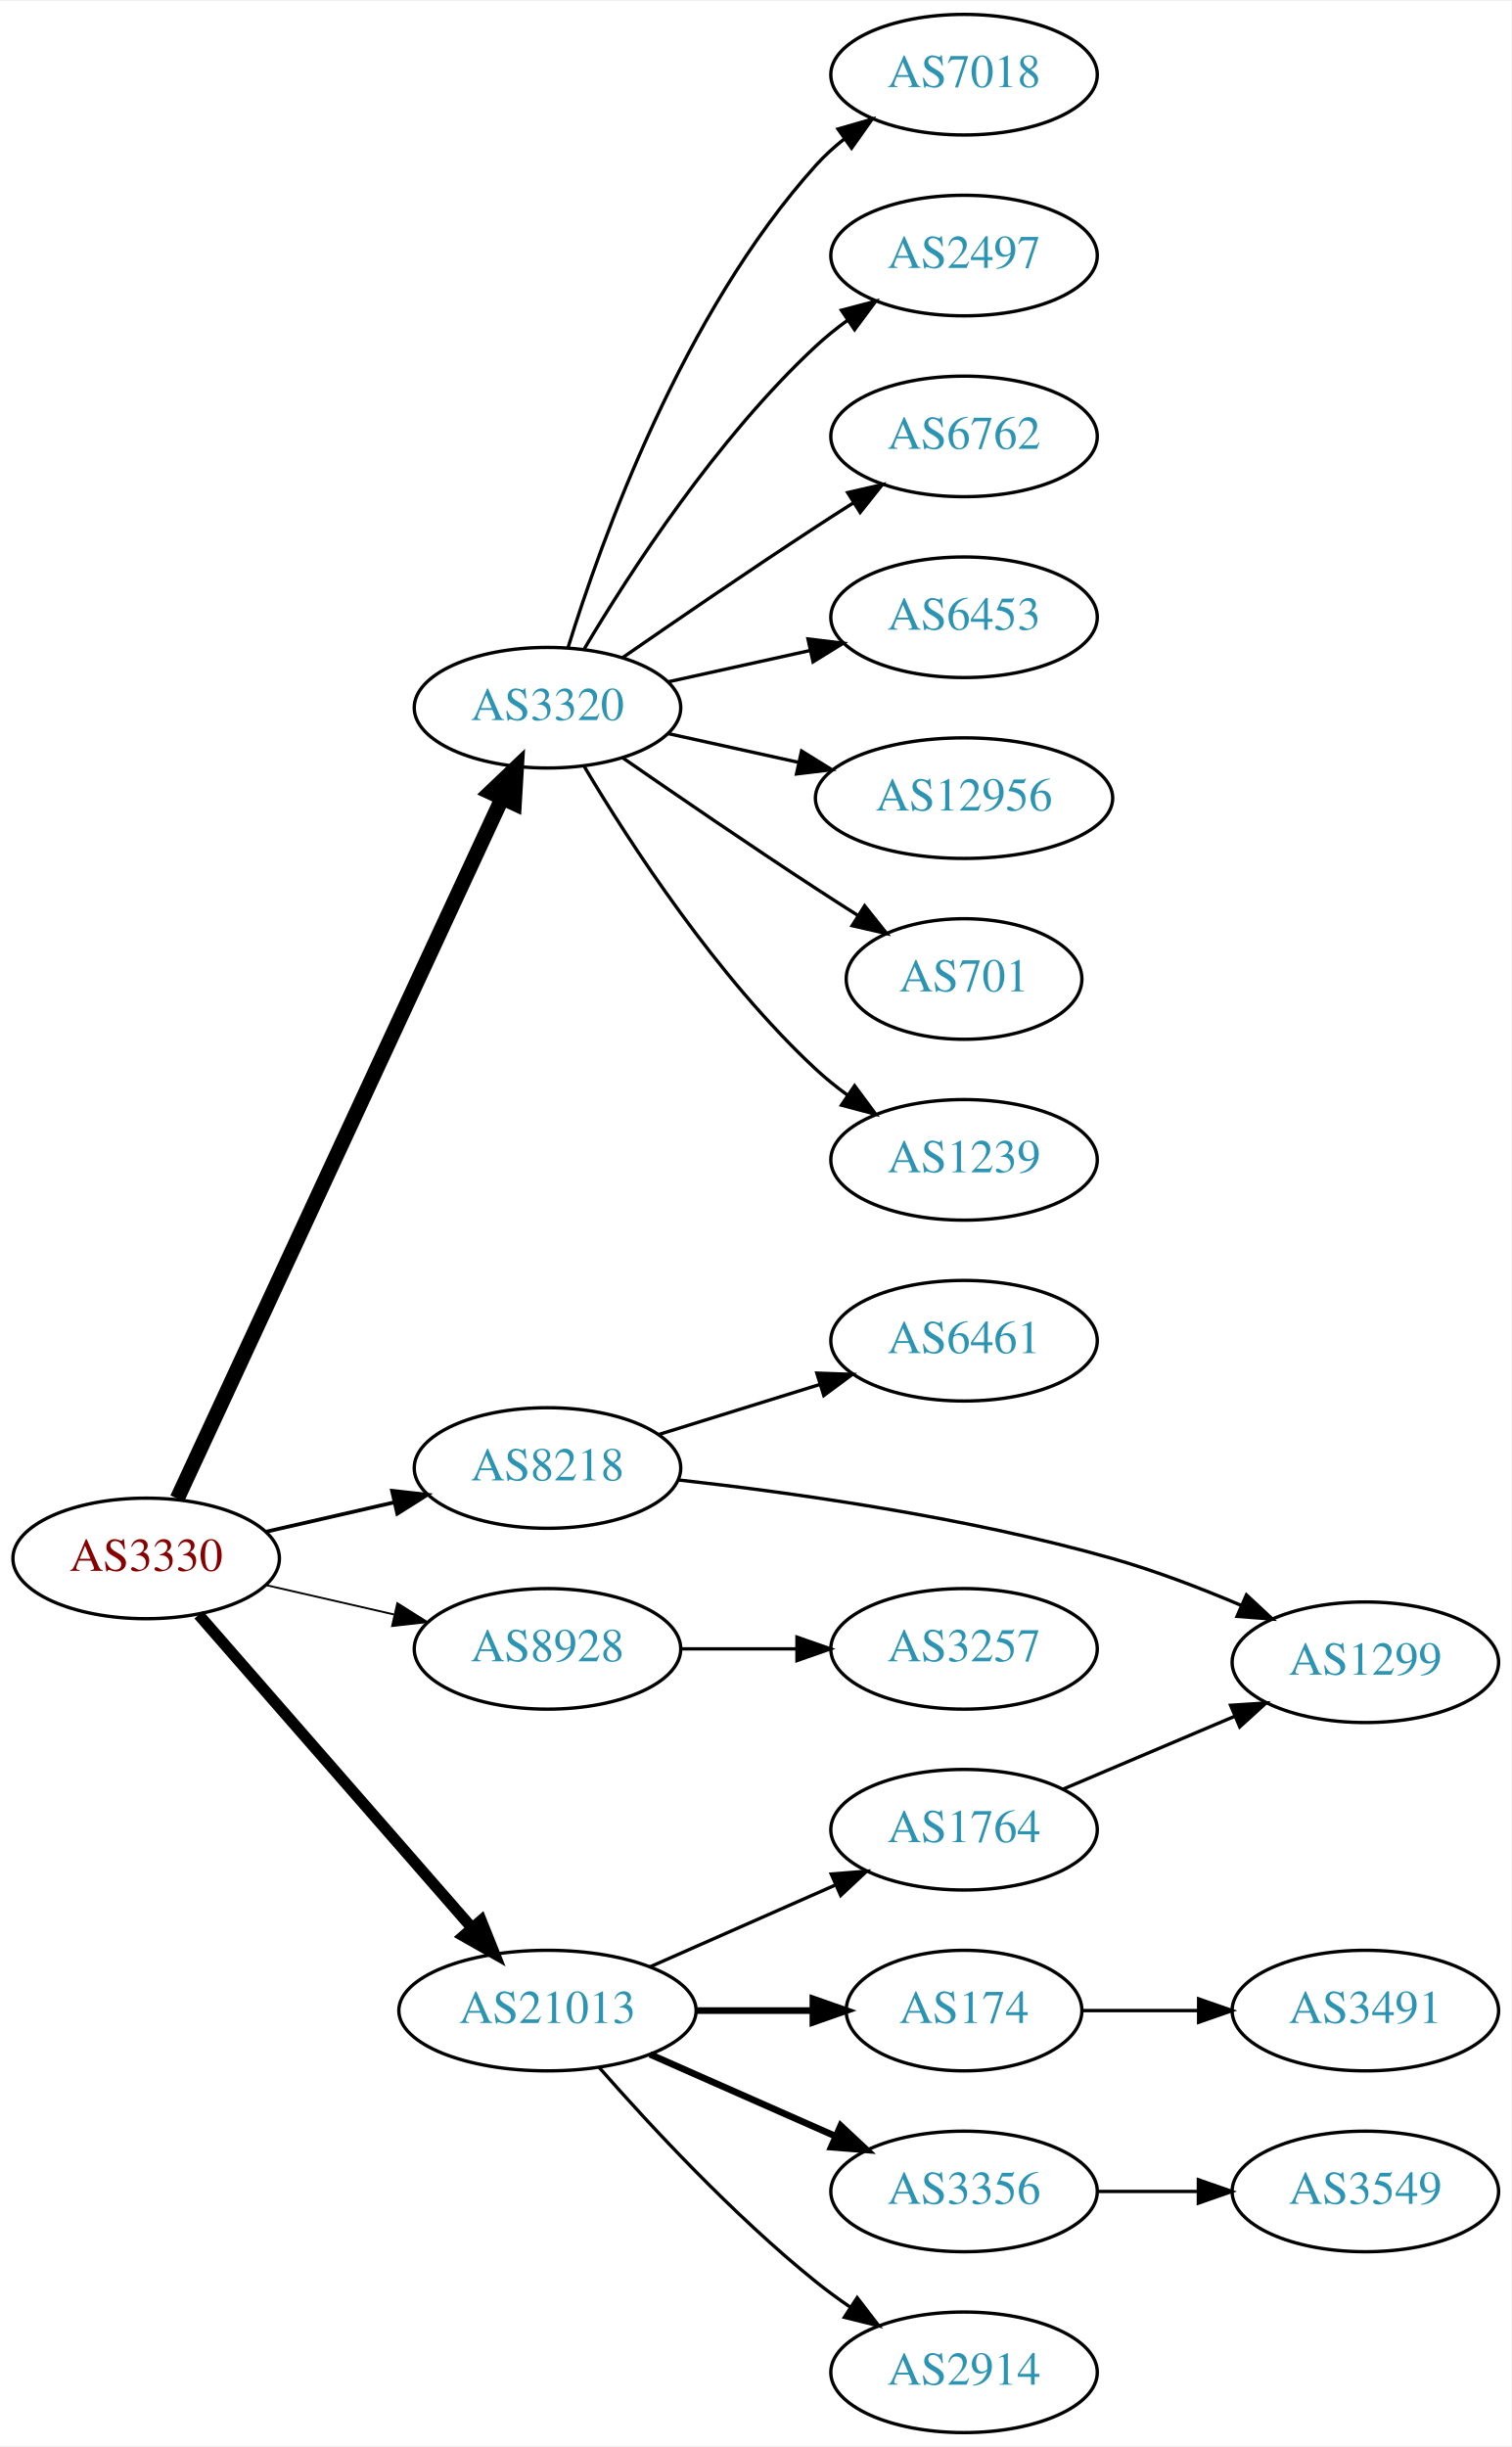
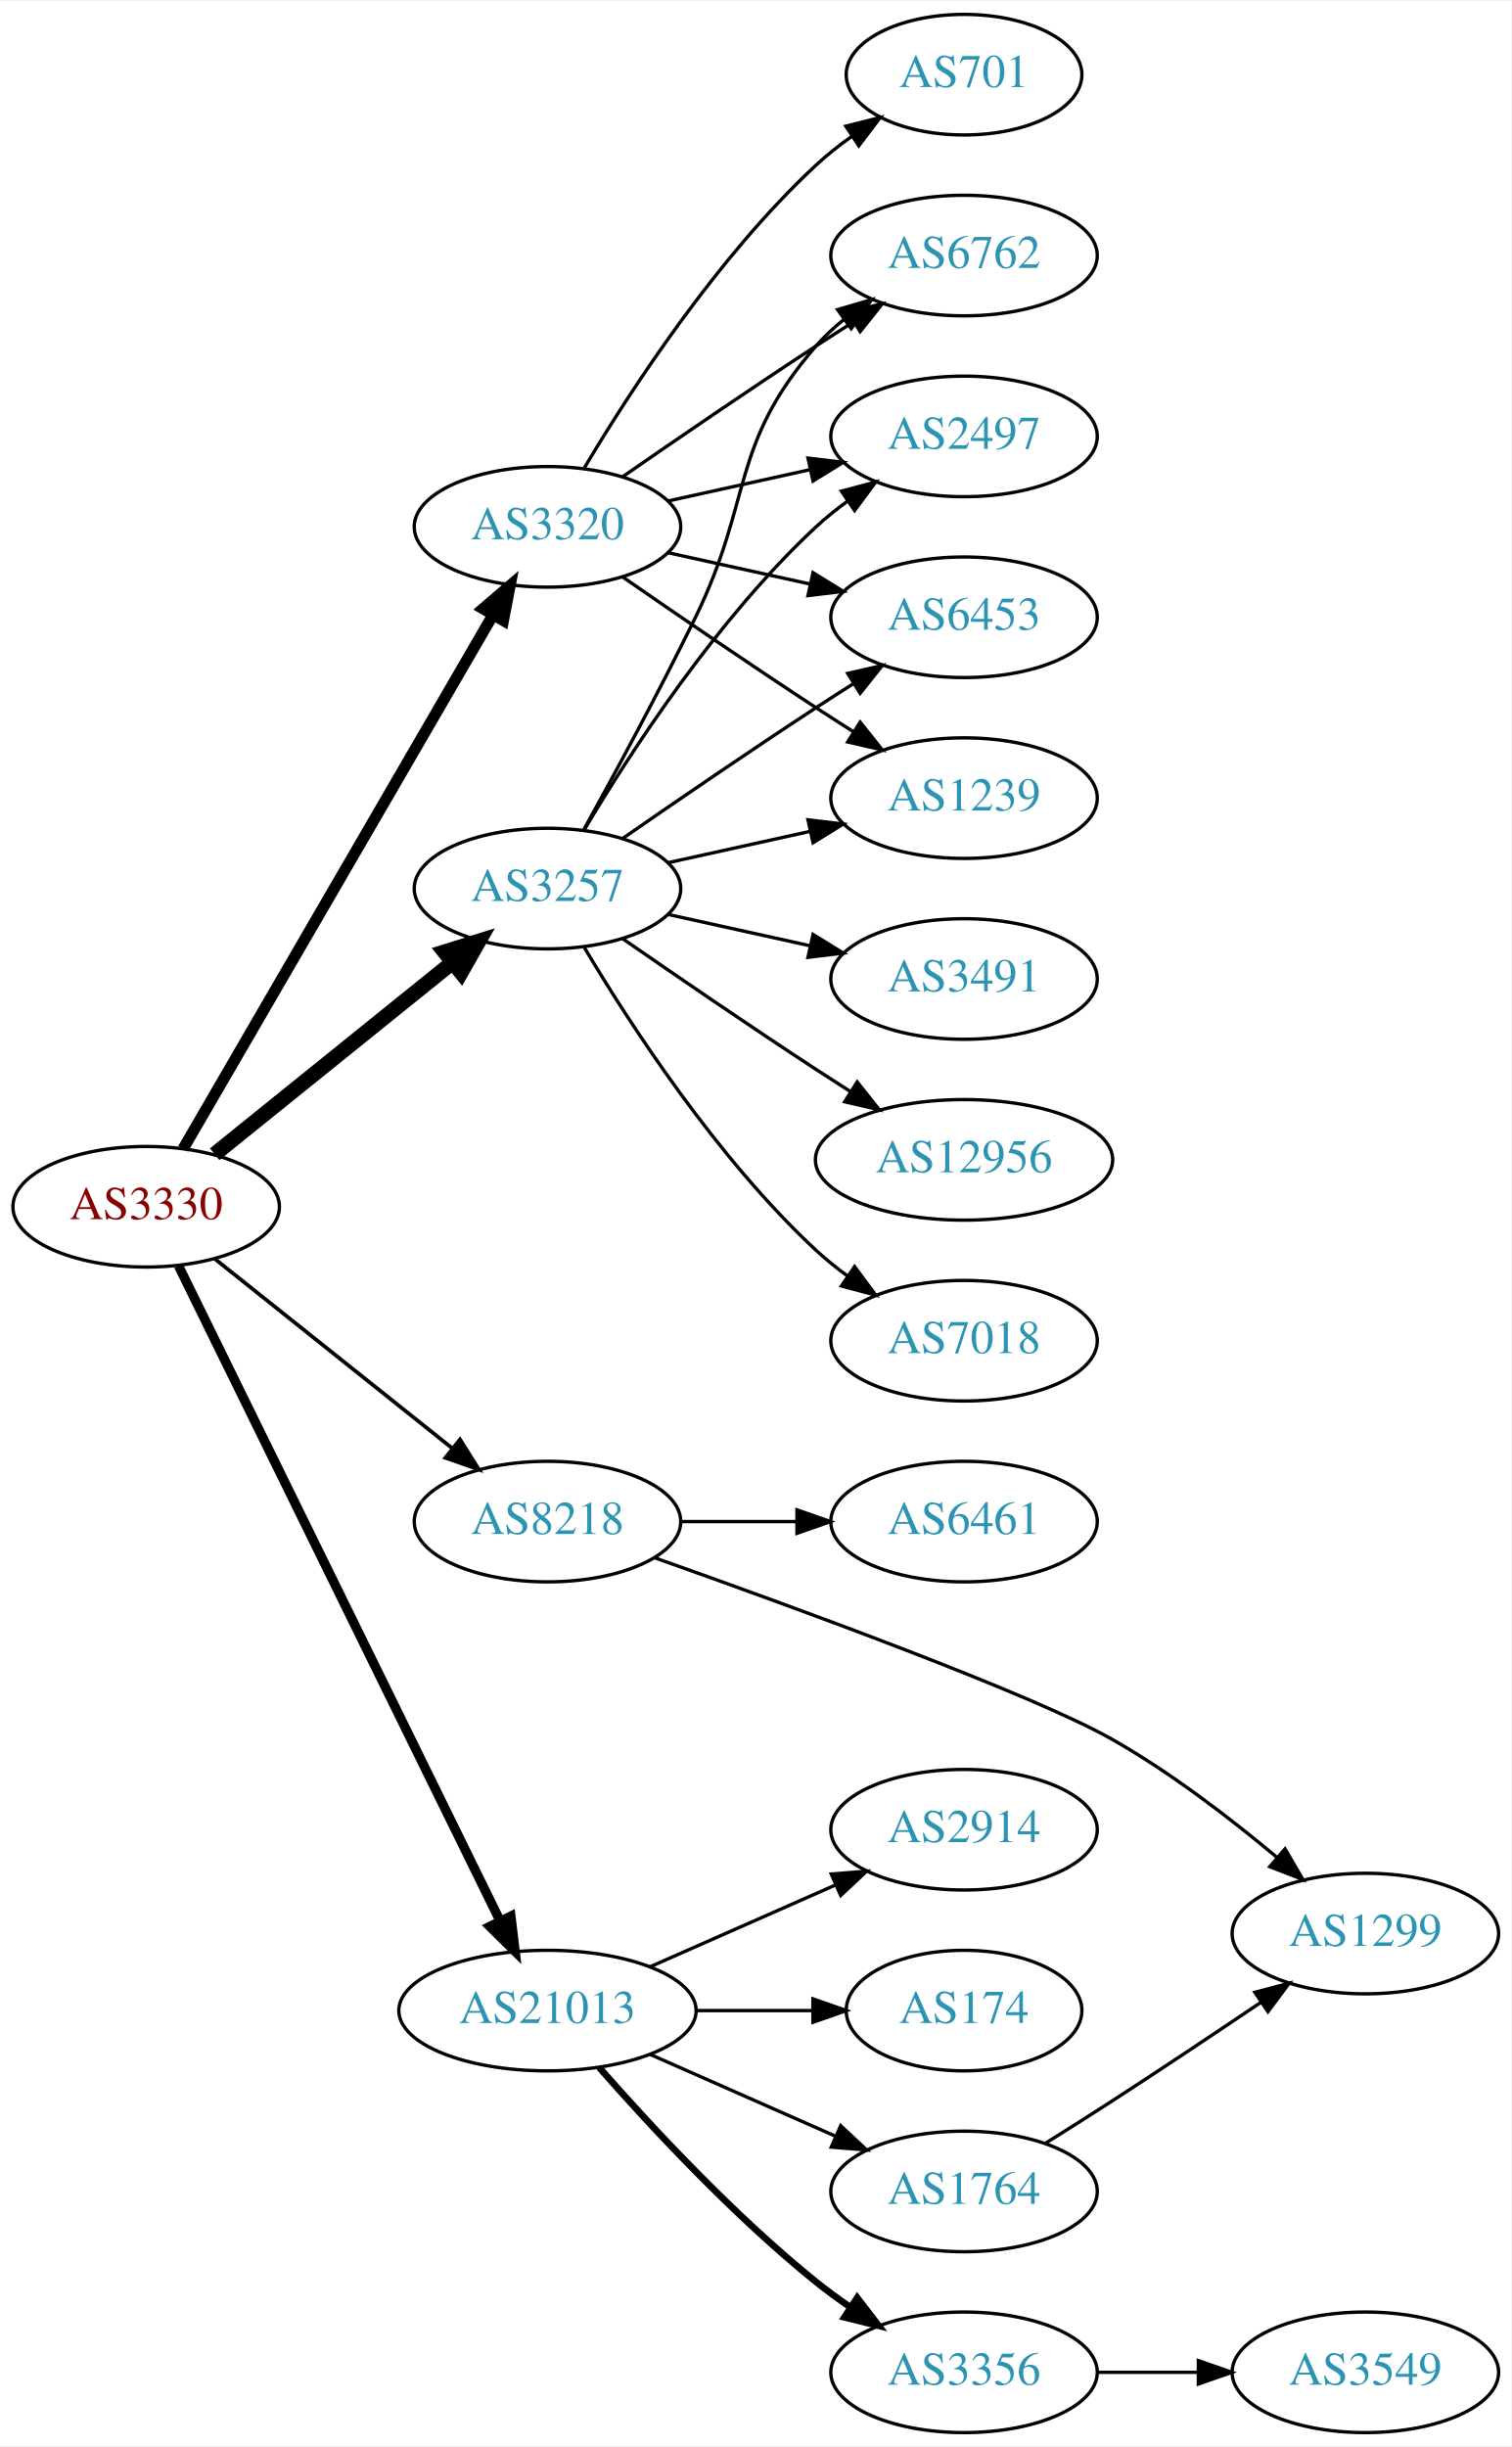
<svg xmlns="http://www.w3.org/2000/svg" xmlns:xlink="http://www.w3.org/1999/xlink" width="451pt" height="730pt" viewBox="0.00 0.00 451.37 730.00">
  <g id="graph0" class="graph" transform="scale(1 1) rotate(0) translate(4 726)">
    <polygon fill="white" stroke="none" points="-4,4 -4,-726 447.37,-726 447.37,4 -4,4" />
    <g id="node1" class="node">
      <g id="a_node1">
        <a xlink:href="/asn/3330" xlink:title="AS3330 ~ Vienna, Austria [AT]">
-           <ellipse fill="#ffffff" stroke="black" cx="39.647" cy="-261" rx="39.794" ry="18" />
-           <text text-anchor="middle" x="39.647" y="-257.3" font-family="Times,serif" font-size="14.00" fill="#880000">AS3330</text>
+           <ellipse fill="#ffffff" stroke="black" cx="39.647" cy="-366" rx="39.794" ry="18" />
+           <text text-anchor="middle" x="39.647" y="-362.3" font-family="Times,serif" font-size="14.00" fill="#880000">AS3330</text>
        </a>
      </g>
    </g>
    <g id="node2" class="node">
      <g id="a_node2">
-         <a xlink:href="/asn/3320" xlink:title="AS3320 ~ DTAG [DE]">
-           <ellipse fill="#ffffff" stroke="black" cx="159.489" cy="-515" rx="39.794" ry="18" />
-           <text text-anchor="middle" x="159.489" y="-511.3" font-family="Times,serif" font-size="14.00" fill="#2c94b3">AS3320</text>
+         <a xlink:href="/asn/3257" xlink:title="AS3257 ~ GTT [DE]">
+           <ellipse fill="#ffffff" stroke="black" cx="159.489" cy="-461" rx="39.794" ry="18" />
+           <text text-anchor="middle" x="159.489" y="-457.3" font-family="Times,serif" font-size="14.00" fill="#2c94b3">AS3257</text>
        </a>
      </g>
    </g>
    <g id="edge1" class="edge">
-       <path fill="none" stroke="black" stroke-width="4.5" d="M48.933,-278.861C69.26,-322.674 121.693,-435.69 145.899,-487.864" />
-       <polygon fill="black" stroke="black" stroke-width="4.5" points="142.431,-489.745 150.212,-497.159 149.575,-486.431 142.431,-489.745" />
+       <path fill="none" stroke="black" stroke-width="4.5" d="M60.106,-381.687C79.467,-397.295 109.348,-421.385 131.101,-438.921" />
+       <polygon fill="black" stroke="black" stroke-width="4.5" points="128.744,-442.079 139.001,-445.289 133.687,-435.948 128.744,-442.079" />
    </g>
    <g id="node3" class="node">
      <g id="a_node3">
-         <a xlink:href="/asn/8218" xlink:title="AS8218 ~ legacy Neotelecoms [FR]">
-           <ellipse fill="#ffffff" stroke="black" cx="159.489" cy="-288" rx="39.794" ry="18" />
-           <text text-anchor="middle" x="159.489" y="-284.3" font-family="Times,serif" font-size="14.00" fill="#2c94b3">AS8218</text>
+         <a xlink:href="/asn/3320" xlink:title="AS3320 ~ DTAG [DE]">
+           <ellipse fill="#ffffff" stroke="black" cx="159.489" cy="-569" rx="39.794" ry="18" />
+           <text text-anchor="middle" x="159.489" y="-565.3" font-family="Times,serif" font-size="14.00" fill="#2c94b3">AS3320</text>
        </a>
      </g>
    </g>
    <g id="edge2" class="edge">
-       <path fill="none" stroke="black" stroke-width="1.125" d="M75.366,-268.955C87.366,-271.704 100.987,-274.825 113.679,-277.733" />
-       <polygon fill="black" stroke="black" stroke-width="1.125" points="113.082,-281.187 123.611,-280.009 114.645,-274.364 113.082,-281.187" />
+       <path fill="none" stroke="black" stroke-width="3.375" d="M50.694,-383.308C71.34,-418.874 118.652,-500.375 143.154,-542.583" />
+       <polygon fill="black" stroke="black" stroke-width="3.375" points="140.252,-544.557 148.3,-551.448 146.306,-541.042 140.252,-544.557" />
    </g>
    <g id="node4" class="node">
      <g id="a_node4">
-         <a xlink:href="/asn/8928" xlink:title="AS8928 ~ INTEROUTE [GB]">
-           <ellipse fill="#ffffff" stroke="black" cx="159.489" cy="-234" rx="39.794" ry="18" />
-           <text text-anchor="middle" x="159.489" y="-230.3" font-family="Times,serif" font-size="14.00" fill="#2c94b3">AS8928</text>
+         <a xlink:href="/asn/8218" xlink:title="AS8218 ~ legacy Neotelecoms [FR]">
+           <ellipse fill="#ffffff" stroke="black" cx="159.489" cy="-272" rx="39.794" ry="18" />
+           <text text-anchor="middle" x="159.489" y="-268.3" font-family="Times,serif" font-size="14.00" fill="#2c94b3">AS8218</text>
        </a>
      </g>
    </g>
    <g id="edge3" class="edge">
-       <path fill="none" stroke="black" stroke-width="0.562" d="M75.366,-253.045C87.366,-250.296 100.987,-247.175 113.679,-244.267" />
-       <polygon fill="black" stroke="black" stroke-width="0.562" points="114.645,-247.636 123.611,-241.991 113.082,-240.813 114.645,-247.636" />
+       <path fill="none" stroke="black" stroke-width="1.125" d="M60.106,-350.478C79.467,-335.034 109.348,-311.198 131.101,-293.847" />
+       <polygon fill="black" stroke="black" stroke-width="1.125" points="133.366,-296.517 139.001,-287.545 129.001,-291.045 133.366,-296.517" />
    </g>
    <g id="node5" class="node">
      <g id="a_node5">
        <a xlink:href="/asn/21013" xlink:title="AS21013 ~ Wels, AT [AT]">
          <ellipse fill="#ffffff" stroke="black" cx="159.489" cy="-126" rx="44.393" ry="18" />
          <text text-anchor="middle" x="159.489" y="-122.3" font-family="Times,serif" font-size="14.00" fill="#2c94b3">AS21013</text>
        </a>
      </g>
    </g>
    <g id="edge4" class="edge">
-       <path fill="none" stroke="black" stroke-width="3.375" d="M55.333,-244.175C75.886,-220.63 113.361,-177.698 137.039,-150.574" />
-       <polygon fill="black" stroke="black" stroke-width="3.375" points="139.678,-152.872 143.617,-143.037 134.404,-148.269 139.678,-152.872" />
+       <path fill="none" stroke="black" stroke-width="2.812" d="M49.312,-348.352C69.742,-306.743 121.029,-202.291 145.328,-152.803" />
+       <polygon fill="black" stroke="black" stroke-width="2.812" points="148.545,-154.193 149.811,-143.674 142.262,-151.107 148.545,-154.193" />
    </g>
    <g id="node6" class="node">
      <g id="a_node6">
-         <a xlink:href="/asn/7018" xlink:title="AS7018 ~ AT&amp;T Services, Inc. [US]">
-           <ellipse fill="#ffffff" stroke="black" cx="283.881" cy="-704" rx="39.794" ry="18" />
-           <text text-anchor="middle" x="283.881" y="-700.3" font-family="Times,serif" font-size="14.00" fill="#2c94b3">AS7018</text>
+         <a xlink:href="/asn/6762" xlink:title="AS6762 ~ TELECOM ITALIA SPARKLE S.p.A. [IT]">
+           <ellipse fill="#ffffff" stroke="black" cx="283.881" cy="-650" rx="39.794" ry="18" />
+           <text text-anchor="middle" x="283.881" y="-646.3" font-family="Times,serif" font-size="14.00" fill="#2c94b3">AS6762</text>
        </a>
      </g>
    </g>
    <g id="edge5" class="edge">
-       <path fill="none" stroke="black" d="M165.627,-532.94C175.529,-564.979 199.867,-632.812 239.685,-677 242.201,-679.792 245.072,-682.401 248.111,-684.812" />
-       <polygon fill="black" stroke="black" points="246.24,-687.776 256.419,-690.715 250.295,-682.07 246.24,-687.776" />
+       <path fill="none" stroke="black" d="M170.295,-478.509C179.3,-494.789 192.85,-519.801 203.685,-542 220.965,-577.403 213.851,-593.258 239.685,-623 242.15,-625.838 244.987,-628.477 248.004,-630.906" />
+       <polygon fill="black" stroke="black" points="246.115,-633.858 256.282,-636.836 250.191,-628.167 246.115,-633.858" />
    </g>
    <g id="node7" class="node">
      <g id="a_node7">
-         <a xlink:href="/asn/2497" xlink:title="AS2497 ~ Internet Initiative Japan Inc. [JP]">
-           <ellipse fill="#ffffff" stroke="black" cx="283.881" cy="-650" rx="39.794" ry="18" />
-           <text text-anchor="middle" x="283.881" y="-646.3" font-family="Times,serif" font-size="14.00" fill="#2c94b3">AS2497</text>
+         <a xlink:href="/asn/12956" xlink:title="AS12956 ~ TELXIUS [ES]">
+           <ellipse fill="#ffffff" stroke="black" cx="283.881" cy="-380" rx="44.393" ry="18" />
+           <text text-anchor="middle" x="283.881" y="-376.3" font-family="Times,serif" font-size="14.00" fill="#2c94b3">AS12956</text>
        </a>
      </g>
    </g>
    <g id="edge6" class="edge">
-       <path fill="none" stroke="black" d="M170.535,-532.671C184.106,-555.472 210.038,-595.472 239.685,-623 242.591,-625.699 245.805,-628.28 249.129,-630.703" />
-       <polygon fill="black" stroke="black" points="247.264,-633.667 257.507,-636.375 251.188,-627.87 247.264,-633.667" />
+       <path fill="none" stroke="black" d="M181.846,-446.099C197.697,-435.123 219.9,-419.921 239.685,-407 243.006,-404.831 246.488,-402.594 249.974,-400.379" />
+       <polygon fill="black" stroke="black" points="251.964,-403.262 258.557,-394.968 248.231,-397.34 251.964,-403.262" />
    </g>
    <g id="node8" class="node">
      <g id="a_node8">
-         <a xlink:href="/asn/6762" xlink:title="AS6762 ~ TELECOM ITALIA SPARKLE S.p.A. [IT]">
+         <a xlink:href="/asn/2497" xlink:title="AS2497 ~ Internet Initiative Japan Inc. [JP]">
          <ellipse fill="#ffffff" stroke="black" cx="283.881" cy="-596" rx="39.794" ry="18" />
-           <text text-anchor="middle" x="283.881" y="-592.3" font-family="Times,serif" font-size="14.00" fill="#2c94b3">AS6762</text>
+           <text text-anchor="middle" x="283.881" y="-592.3" font-family="Times,serif" font-size="14.00" fill="#2c94b3">AS2497</text>
        </a>
      </g>
    </g>
    <g id="edge7" class="edge">
-       <path fill="none" stroke="black" d="M181.846,-529.901C197.697,-540.877 219.9,-556.079 239.685,-569 243.267,-571.339 247.038,-573.759 250.798,-576.144" />
-       <polygon fill="black" stroke="black" points="249.131,-579.231 259.459,-581.596 252.86,-573.307 249.131,-579.231" />
+       <path fill="none" stroke="black" d="M170.535,-478.671C184.106,-501.472 210.038,-541.472 239.685,-569 242.591,-571.699 245.805,-574.28 249.129,-576.703" />
+       <polygon fill="black" stroke="black" points="247.264,-579.667 257.507,-582.375 251.188,-573.87 247.264,-579.667" />
    </g>
    <g id="node9" class="node">
      <g id="a_node9">
+         <a xlink:href="/asn/7018" xlink:title="AS7018 ~ AT&amp;T Services, Inc. [US]">
+           <ellipse fill="#ffffff" stroke="black" cx="283.881" cy="-326" rx="39.794" ry="18" />
+           <text text-anchor="middle" x="283.881" y="-322.3" font-family="Times,serif" font-size="14.00" fill="#2c94b3">AS7018</text>
+         </a>
+       </g>
+     </g>
+     <g id="edge8" class="edge">
+       <path fill="none" stroke="black" d="M170.535,-443.329C184.106,-420.528 210.038,-380.528 239.685,-353 242.591,-350.301 245.805,-347.72 249.129,-345.297" />
+       <polygon fill="black" stroke="black" points="251.188,-348.13 257.507,-339.625 247.264,-342.333 251.188,-348.13" />
+     </g>
+     <g id="node10" class="node">
+       <g id="a_node10">
        <a xlink:href="/asn/6453" xlink:title="AS6453 ~ TATA COMMUNICATIONS (AMERICA) INC [US]">
          <ellipse fill="#ffffff" stroke="black" cx="283.881" cy="-542" rx="39.794" ry="18" />
          <text text-anchor="middle" x="283.881" y="-538.3" font-family="Times,serif" font-size="14.00" fill="#2c94b3">AS6453</text>
        </a>
      </g>
    </g>
-     <g id="edge8" class="edge">
-       <path fill="none" stroke="black" d="M195.562,-522.737C208.749,-525.646 223.929,-528.995 237.894,-532.076" />
-       <polygon fill="black" stroke="black" points="237.284,-535.525 247.803,-534.262 238.792,-528.69 237.284,-535.525" />
-     </g>
-     <g id="node10" class="node">
-       <g id="a_node10">
-         <a xlink:href="/asn/12956" xlink:title="AS12956 ~ TELXIUS [ES]">
-           <ellipse fill="#ffffff" stroke="black" cx="283.881" cy="-488" rx="44.393" ry="18" />
-           <text text-anchor="middle" x="283.881" y="-484.3" font-family="Times,serif" font-size="14.00" fill="#2c94b3">AS12956</text>
-         </a>
-       </g>
-     </g>
    <g id="edge9" class="edge">
-       <path fill="none" stroke="black" d="M195.562,-507.263C207.601,-504.607 221.301,-501.585 234.222,-498.734" />
-       <polygon fill="black" stroke="black" points="235.36,-502.068 244.371,-496.495 233.852,-495.232 235.36,-502.068" />
+       <path fill="none" stroke="black" d="M181.846,-475.901C197.697,-486.877 219.9,-502.079 239.685,-515 243.267,-517.339 247.038,-519.759 250.798,-522.144" />
+       <polygon fill="black" stroke="black" points="249.131,-525.231 259.459,-527.596 252.86,-519.307 249.131,-525.231" />
    </g>
    <g id="node11" class="node">
      <g id="a_node11">
-         <a xlink:href="/asn/701" xlink:title="AS701 ~ UUNET [US]">
-           <ellipse fill="#ffffff" stroke="black" cx="283.881" cy="-434" rx="35.194" ry="18" />
-           <text text-anchor="middle" x="283.881" y="-430.3" font-family="Times,serif" font-size="14.00" fill="#2c94b3">AS701</text>
+         <a xlink:href="/asn/3491" xlink:title="AS3491 ~ PCCW Global, Inc. [US]">
+           <ellipse fill="#ffffff" stroke="black" cx="283.881" cy="-434" rx="39.794" ry="18" />
+           <text text-anchor="middle" x="283.881" y="-430.3" font-family="Times,serif" font-size="14.00" fill="#2c94b3">AS3491</text>
        </a>
      </g>
    </g>
    <g id="edge10" class="edge">
-       <path fill="none" stroke="black" d="M181.846,-500.099C197.697,-489.123 219.9,-473.921 239.685,-461 243.73,-458.358 248.015,-455.615 252.254,-452.933" />
-       <polygon fill="black" stroke="black" points="254.191,-455.85 260.799,-447.568 250.469,-449.921 254.191,-455.85" />
+       <path fill="none" stroke="black" d="M195.562,-453.263C208.749,-450.354 223.929,-447.005 237.894,-443.924" />
+       <polygon fill="black" stroke="black" points="238.792,-447.31 247.803,-441.738 237.284,-440.475 238.792,-447.31" />
    </g>
    <g id="node12" class="node">
      <g id="a_node12">
        <a xlink:href="/asn/1239" xlink:title="AS1239 ~ Sprint [US]">
-           <ellipse fill="#ffffff" stroke="black" cx="283.881" cy="-380" rx="39.794" ry="18" />
-           <text text-anchor="middle" x="283.881" y="-376.3" font-family="Times,serif" font-size="14.00" fill="#2c94b3">AS1239</text>
+           <ellipse fill="#ffffff" stroke="black" cx="283.881" cy="-488" rx="39.794" ry="18" />
+           <text text-anchor="middle" x="283.881" y="-484.3" font-family="Times,serif" font-size="14.00" fill="#2c94b3">AS1239</text>
        </a>
      </g>
    </g>
    <g id="edge11" class="edge">
-       <path fill="none" stroke="black" d="M170.535,-497.329C184.106,-474.528 210.038,-434.528 239.685,-407 242.591,-404.301 245.805,-401.72 249.129,-399.297" />
-       <polygon fill="black" stroke="black" points="251.188,-402.13 257.507,-393.625 247.264,-396.333 251.188,-402.13" />
+       <path fill="none" stroke="black" d="M195.562,-468.737C208.749,-471.646 223.929,-474.995 237.894,-478.076" />
+       <polygon fill="black" stroke="black" points="237.284,-481.525 247.803,-480.262 238.792,-474.69 237.284,-481.525" />
+     </g>
+     <g id="edge13" class="edge">
+       <path fill="none" stroke="black" d="M181.846,-583.901C197.697,-594.877 219.9,-610.079 239.685,-623 243.267,-625.339 247.038,-627.759 250.798,-630.144" />
+       <polygon fill="black" stroke="black" points="249.131,-633.231 259.459,-635.596 252.86,-627.307 249.131,-633.231" />
+     </g>
+     <g id="edge16" class="edge">
+       <path fill="none" stroke="black" d="M195.562,-576.737C208.749,-579.646 223.929,-582.995 237.894,-586.076" />
+       <polygon fill="black" stroke="black" points="237.284,-589.525 247.803,-588.262 238.792,-582.69 237.284,-589.525" />
+     </g>
+     <g id="edge12" class="edge">
+       <path fill="none" stroke="black" d="M195.562,-561.263C208.749,-558.354 223.929,-555.005 237.894,-551.924" />
+       <polygon fill="black" stroke="black" points="238.792,-555.31 247.803,-549.738 237.284,-548.475 238.792,-555.31" />
+     </g>
+     <g id="edge15" class="edge">
+       <path fill="none" stroke="black" d="M181.846,-554.099C197.697,-543.123 219.9,-527.921 239.685,-515 243.267,-512.661 247.038,-510.241 250.798,-507.856" />
+       <polygon fill="black" stroke="black" points="252.86,-510.693 259.459,-502.404 249.131,-504.769 252.86,-510.693" />
    </g>
    <g id="node13" class="node">
      <g id="a_node13">
-         <a xlink:href="/asn/6461" xlink:title="AS6461 ~ Zayo Bandwidth [US]">
-           <ellipse fill="#ffffff" stroke="black" cx="283.881" cy="-326" rx="39.794" ry="18" />
-           <text text-anchor="middle" x="283.881" y="-322.3" font-family="Times,serif" font-size="14.00" fill="#2c94b3">AS6461</text>
-         </a>
-       </g>
-     </g>
-     <g id="edge12" class="edge">
-       <path fill="none" stroke="black" d="M192.646,-297.984C207.427,-302.573 225.149,-308.075 240.96,-312.984" />
-       <polygon fill="black" stroke="black" points="239.926,-316.328 250.514,-315.951 242.001,-309.643 239.926,-316.328" />
+         <a xlink:href="/asn/701" xlink:title="AS701 ~ UUNET [US]">
+           <ellipse fill="#ffffff" stroke="black" cx="283.881" cy="-704" rx="35.194" ry="18" />
+           <text text-anchor="middle" x="283.881" y="-700.3" font-family="Times,serif" font-size="14.00" fill="#2c94b3">AS701</text>
+         </a>
+       </g>
+     </g>
+     <g id="edge14" class="edge">
+       <path fill="none" stroke="black" d="M170.535,-586.671C184.106,-609.472 210.038,-649.472 239.685,-677 242.982,-680.061 246.675,-682.972 250.476,-685.672" />
+       <polygon fill="black" stroke="black" points="248.586,-688.619 258.857,-691.22 252.45,-682.781 248.586,-688.619" />
    </g>
    <g id="node14" class="node">
      <g id="a_node14">
-         <a xlink:href="/asn/1299" xlink:title="AS1299 ~ Telia Carrier [EU]">
-           <ellipse fill="#ffffff" stroke="black" cx="403.724" cy="-230" rx="39.794" ry="18" />
-           <text text-anchor="middle" x="403.724" y="-226.3" font-family="Times,serif" font-size="14.00" fill="#2c94b3">AS1299</text>
-         </a>
-       </g>
-     </g>
-     <g id="edge13" class="edge">
-       <path fill="none" stroke="black" d="M198.646,-284.424C232.977,-280.603 284.561,-273.357 328.077,-261 340.966,-257.34 354.623,-252.098 366.684,-246.964" />
-       <polygon fill="black" stroke="black" points="368.21,-250.116 375.969,-242.901 365.404,-243.703 368.21,-250.116" />
+         <a xlink:href="/asn/6461" xlink:title="AS6461 ~ Zayo Bandwidth [US]">
+           <ellipse fill="#ffffff" stroke="black" cx="283.881" cy="-272" rx="39.794" ry="18" />
+           <text text-anchor="middle" x="283.881" y="-268.3" font-family="Times,serif" font-size="14.00" fill="#2c94b3">AS6461</text>
+         </a>
+       </g>
+     </g>
+     <g id="edge17" class="edge">
+       <path fill="none" stroke="black" d="M199.215,-272C210.153,-272 222.204,-272 233.67,-272" />
+       <polygon fill="black" stroke="black" points="233.987,-275.5 243.987,-272 233.987,-268.5 233.987,-275.5" />
    </g>
    <g id="node15" class="node">
      <g id="a_node15">
-         <a xlink:href="/asn/3257" xlink:title="AS3257 ~ GTT [DE]">
-           <ellipse fill="#ffffff" stroke="black" cx="283.881" cy="-234" rx="39.794" ry="18" />
-           <text text-anchor="middle" x="283.881" y="-230.3" font-family="Times,serif" font-size="14.00" fill="#2c94b3">AS3257</text>
-         </a>
-       </g>
-     </g>
-     <g id="edge14" class="edge">
-       <path fill="none" stroke="black" d="M199.215,-234C210.153,-234 222.204,-234 233.67,-234" />
-       <polygon fill="black" stroke="black" points="233.987,-237.5 243.987,-234 233.987,-230.5 233.987,-237.5" />
+         <a xlink:href="/asn/1299" xlink:title="AS1299 ~ Telia Carrier [EU]">
+           <ellipse fill="#ffffff" stroke="black" cx="403.724" cy="-149" rx="39.794" ry="18" />
+           <text text-anchor="middle" x="403.724" y="-145.3" font-family="Times,serif" font-size="14.00" fill="#2c94b3">AS1299</text>
+         </a>
+       </g>
+     </g>
+     <g id="edge18" class="edge">
+       <path fill="none" stroke="black" d="M191.652,-261.139C233.131,-246.472 304.045,-220.61 328.077,-207 345.626,-197.062 363.527,-183.301 377.398,-171.677" />
+       <polygon fill="black" stroke="black" points="379.738,-174.282 385.067,-165.125 375.191,-168.96 379.738,-174.282" />
    </g>
    <g id="node16" class="node">
      <g id="a_node16">
        <a xlink:href="/asn/174" xlink:title="AS174 ~ Cogent Communications [US]">
          <ellipse fill="#ffffff" stroke="black" cx="283.881" cy="-126" rx="35.194" ry="18" />
          <text text-anchor="middle" x="283.881" y="-122.3" font-family="Times,serif" font-size="14.00" fill="#2c94b3">AS174</text>
        </a>
      </g>
    </g>
-     <g id="edge15" class="edge">
-       <path fill="none" stroke="black" stroke-width="2" d="M203.985,-126C215.242,-126 227.374,-126 238.668,-126" />
-       <polygon fill="black" stroke="black" stroke-width="2" points="238.755,-129.5 248.755,-126 238.755,-122.5 238.755,-129.5" />
+     <g id="edge19" class="edge">
+       <path fill="none" stroke="black" d="M203.985,-126C215.242,-126 227.374,-126 238.668,-126" />
+       <polygon fill="black" stroke="black" points="238.755,-129.5 248.755,-126 238.755,-122.5 238.755,-129.5" />
    </g>
    <g id="node17" class="node">
      <g id="a_node17">
-         <a xlink:href="/asn/1764" xlink:title="AS1764 ~ NEXTLAYER-AS [AT]">
+         <a xlink:href="/asn/3356" xlink:title="AS3356 ~ Level 3 Parent, LLC [US]">
+           <ellipse fill="#ffffff" stroke="black" cx="283.881" cy="-18" rx="39.794" ry="18" />
+           <text text-anchor="middle" x="283.881" y="-14.3" font-family="Times,serif" font-size="14.00" fill="#2c94b3">AS3356</text>
+         </a>
+       </g>
+     </g>
+     <g id="edge20" class="edge">
+       <path fill="none" stroke="black" stroke-width="2" d="M174.922,-109.017C190.053,-91.772 215.017,-64.852 239.685,-45 242.941,-42.38 246.466,-39.808 250.05,-37.354" />
+       <polygon fill="black" stroke="black" stroke-width="2" points="251.969,-40.281 258.423,-31.879 248.138,-34.423 251.969,-40.281" />
+     </g>
+     <g id="node18" class="node">
+       <g id="a_node18">
+         <a xlink:href="/asn/2914" xlink:title="AS2914 ~ NTT America, Inc. [US]">
          <ellipse fill="#ffffff" stroke="black" cx="283.881" cy="-180" rx="39.794" ry="18" />
-           <text text-anchor="middle" x="283.881" y="-176.3" font-family="Times,serif" font-size="14.00" fill="#2c94b3">AS1764</text>
-         </a>
-       </g>
-     </g>
-     <g id="edge16" class="edge">
+           <text text-anchor="middle" x="283.881" y="-176.3" font-family="Times,serif" font-size="14.00" fill="#2c94b3">AS2914</text>
+         </a>
+       </g>
+     </g>
+     <g id="edge21" class="edge">
      <path fill="none" stroke="black" d="M190.117,-139.072C206.711,-146.393 227.571,-155.597 245.304,-163.421" />
      <polygon fill="black" stroke="black" points="244.226,-166.77 254.788,-167.605 247.051,-160.366 244.226,-166.77" />
    </g>
-     <g id="node18" class="node">
-       <g id="a_node18">
-         <a xlink:href="/asn/3356" xlink:title="AS3356 ~ Level 3 Parent, LLC [US]">
-           <ellipse fill="#ffffff" stroke="black" cx="283.881" cy="-72" rx="39.794" ry="18" />
-           <text text-anchor="middle" x="283.881" y="-68.3" font-family="Times,serif" font-size="14.00" fill="#2c94b3">AS3356</text>
-         </a>
-       </g>
-     </g>
-     <g id="edge17" class="edge">
-       <path fill="none" stroke="black" stroke-width="2" d="M190.117,-112.928C206.711,-105.607 227.571,-96.403 245.304,-88.579" />
-       <polygon fill="black" stroke="black" stroke-width="2" points="247.051,-91.634 254.788,-84.395 244.226,-85.23 247.051,-91.634" />
-     </g>
    <g id="node19" class="node">
      <g id="a_node19">
-         <a xlink:href="/asn/2914" xlink:title="AS2914 ~ NTT America, Inc. [US]">
-           <ellipse fill="#ffffff" stroke="black" cx="283.881" cy="-18" rx="39.794" ry="18" />
-           <text text-anchor="middle" x="283.881" y="-14.3" font-family="Times,serif" font-size="14.00" fill="#2c94b3">AS2914</text>
-         </a>
-       </g>
-     </g>
-     <g id="edge18" class="edge">
-       <path fill="none" stroke="black" d="M174.922,-109.017C190.053,-91.772 215.017,-64.852 239.685,-45 242.941,-42.38 246.466,-39.808 250.05,-37.354" />
-       <polygon fill="black" stroke="black" points="251.969,-40.281 258.423,-31.879 248.138,-34.423 251.969,-40.281" />
-     </g>
-     <g id="node21" class="node">
-       <g id="a_node21">
-         <a xlink:href="/asn/3491" xlink:title="AS3491 ~ PCCW Global, Inc. [US]">
-           <ellipse fill="#ffffff" stroke="black" cx="403.724" cy="-126" rx="39.794" ry="18" />
-           <text text-anchor="middle" x="403.724" y="-122.3" font-family="Times,serif" font-size="14.00" fill="#2c94b3">AS3491</text>
-         </a>
-       </g>
-     </g>
-     <g id="edge21" class="edge">
-       <path fill="none" stroke="black" d="M319.283,-126C330.107,-126 342.275,-126 353.901,-126" />
-       <polygon fill="black" stroke="black" points="353.932,-129.5 363.932,-126 353.932,-122.5 353.932,-129.5" />
-     </g>
-     <g id="edge19" class="edge">
-       <path fill="none" stroke="black" d="M313.408,-192.104C328.782,-198.627 347.958,-206.763 364.596,-213.823" />
-       <polygon fill="black" stroke="black" points="363.479,-217.151 374.052,-217.835 366.213,-210.707 363.479,-217.151" />
+         <a xlink:href="/asn/1764" xlink:title="AS1764 ~ NEXTLAYER-AS [AT]">
+           <ellipse fill="#ffffff" stroke="black" cx="283.881" cy="-72" rx="39.794" ry="18" />
+           <text text-anchor="middle" x="283.881" y="-68.3" font-family="Times,serif" font-size="14.00" fill="#2c94b3">AS1764</text>
+         </a>
+       </g>
+     </g>
+     <g id="edge22" class="edge">
+       <path fill="none" stroke="black" d="M190.117,-112.928C206.711,-105.607 227.571,-96.403 245.304,-88.579" />
+       <polygon fill="black" stroke="black" points="247.051,-91.634 254.788,-84.395 244.226,-85.23 247.051,-91.634" />
    </g>
    <g id="node20" class="node">
      <g id="a_node20">
        <a xlink:href="/asn/3549" xlink:title="AS3549 ~ Level 3 Parent, LLC [US]">
-           <ellipse fill="#ffffff" stroke="black" cx="403.724" cy="-72" rx="39.794" ry="18" />
-           <text text-anchor="middle" x="403.724" y="-68.3" font-family="Times,serif" font-size="14.00" fill="#2c94b3">AS3549</text>
-         </a>
-       </g>
-     </g>
-     <g id="edge20" class="edge">
-       <path fill="none" stroke="black" d="M323.794,-72C333.347,-72 343.697,-72 353.659,-72" />
-       <polygon fill="black" stroke="black" points="353.852,-75.5 363.852,-72 353.852,-68.5 353.852,-75.5" />
+           <ellipse fill="#ffffff" stroke="black" cx="403.724" cy="-18" rx="39.794" ry="18" />
+           <text text-anchor="middle" x="403.724" y="-14.3" font-family="Times,serif" font-size="14.00" fill="#2c94b3">AS3549</text>
+         </a>
+       </g>
+     </g>
+     <g id="edge24" class="edge">
+       <path fill="none" stroke="black" d="M323.794,-18C333.347,-18 343.697,-18 353.659,-18" />
+       <polygon fill="black" stroke="black" points="353.852,-21.5 363.852,-18 353.852,-14.5 353.852,-21.5" />
+     </g>
+     <g id="edge23" class="edge">
+       <path fill="none" stroke="black" d="M308.281,-86.439C314.722,-90.465 321.692,-94.868 328.077,-99 342.794,-108.525 358.975,-119.322 372.499,-128.44" />
+       <polygon fill="black" stroke="black" points="370.715,-131.459 380.96,-134.159 374.635,-125.659 370.715,-131.459" />
    </g>
  </g>
</svg>
